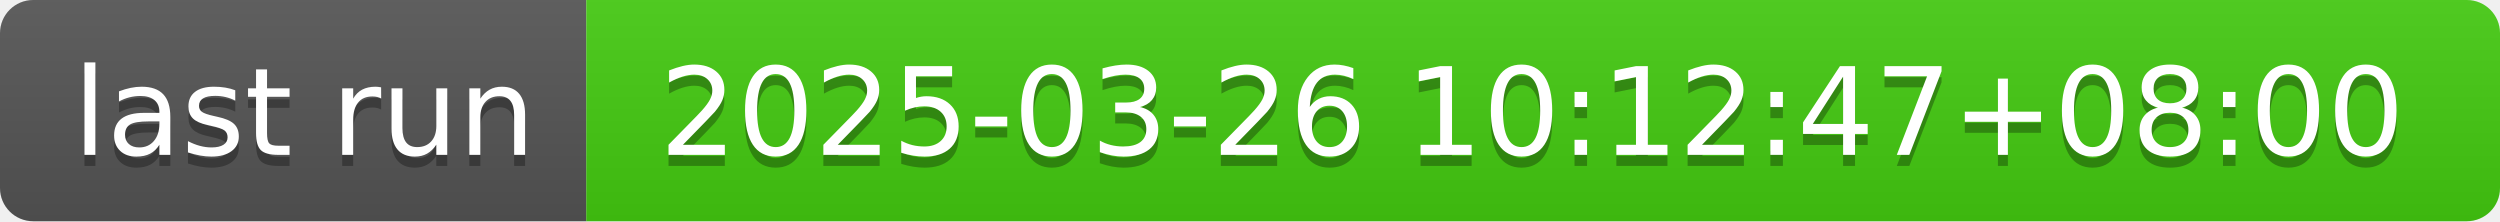
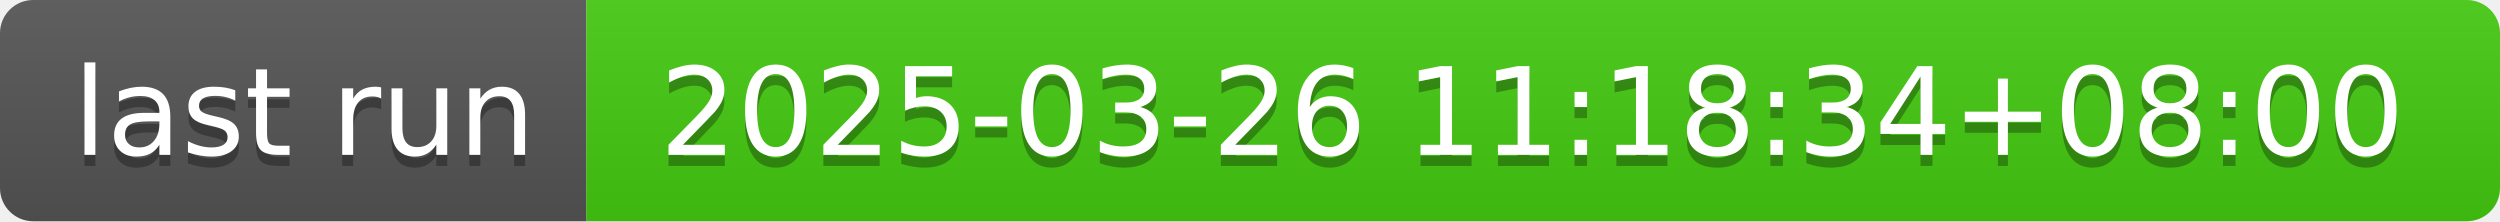
- <svg xmlns="http://www.w3.org/2000/svg" width="226" height="20" role="img" aria-label="last run: 2025-03-26 10:12:47+08:00">
+ <svg xmlns="http://www.w3.org/2000/svg" width="226" height="20" role="img" aria-label="last run: 2025-03-26 11:18:34+08:00">
  <linearGradient id="s" x2="0" y2="100%">
    <stop offset="0" stop-color="#bbb" stop-opacity=".1" />
    <stop offset="1" stop-opacity=".1" />
  </linearGradient>
  <clipPath id="r">
    <rect width="226" height="20" rx="3" fill="#fff" />
  </clipPath>
  <g clip-path="url(#r)">
    <rect width="53" height="20" fill="#555" />
    <rect x="53" width="173" height="20" fill="#4c1" />
    <rect width="226" height="20" fill="url(#s)" />
  </g>
  <g fill="#fff" text-anchor="middle" font-family="Verdana,Geneva,DejaVu Sans,sans-serif" text-rendering="geometricPrecision" font-size="110">
    <text aria-hidden="true" x="275" y="150" fill="#010101" fill-opacity=".3" transform="scale(.1)" textLength="430">last run</text>
    <text x="275" y="140" transform="scale(.1)" fill="#fff" textLength="430">last run</text>
-     <text aria-hidden="true" x="1385" y="150" fill="#010101" fill-opacity=".3" transform="scale(.1)" textLength="1630">2025-03-26 10:12:47+08:00</text>
-     <text x="1385" y="140" transform="scale(.1)" fill="#fff" textLength="1630">2025-03-26 10:12:47+08:00</text>
+     <text aria-hidden="true" x="1385" y="150" fill="#010101" fill-opacity=".3" transform="scale(.1)" textLength="1630">2025-03-26 11:18:34+08:00</text>
+     <text x="1385" y="140" transform="scale(.1)" fill="#fff" textLength="1630">2025-03-26 11:18:34+08:00</text>
  </g>
</svg>
